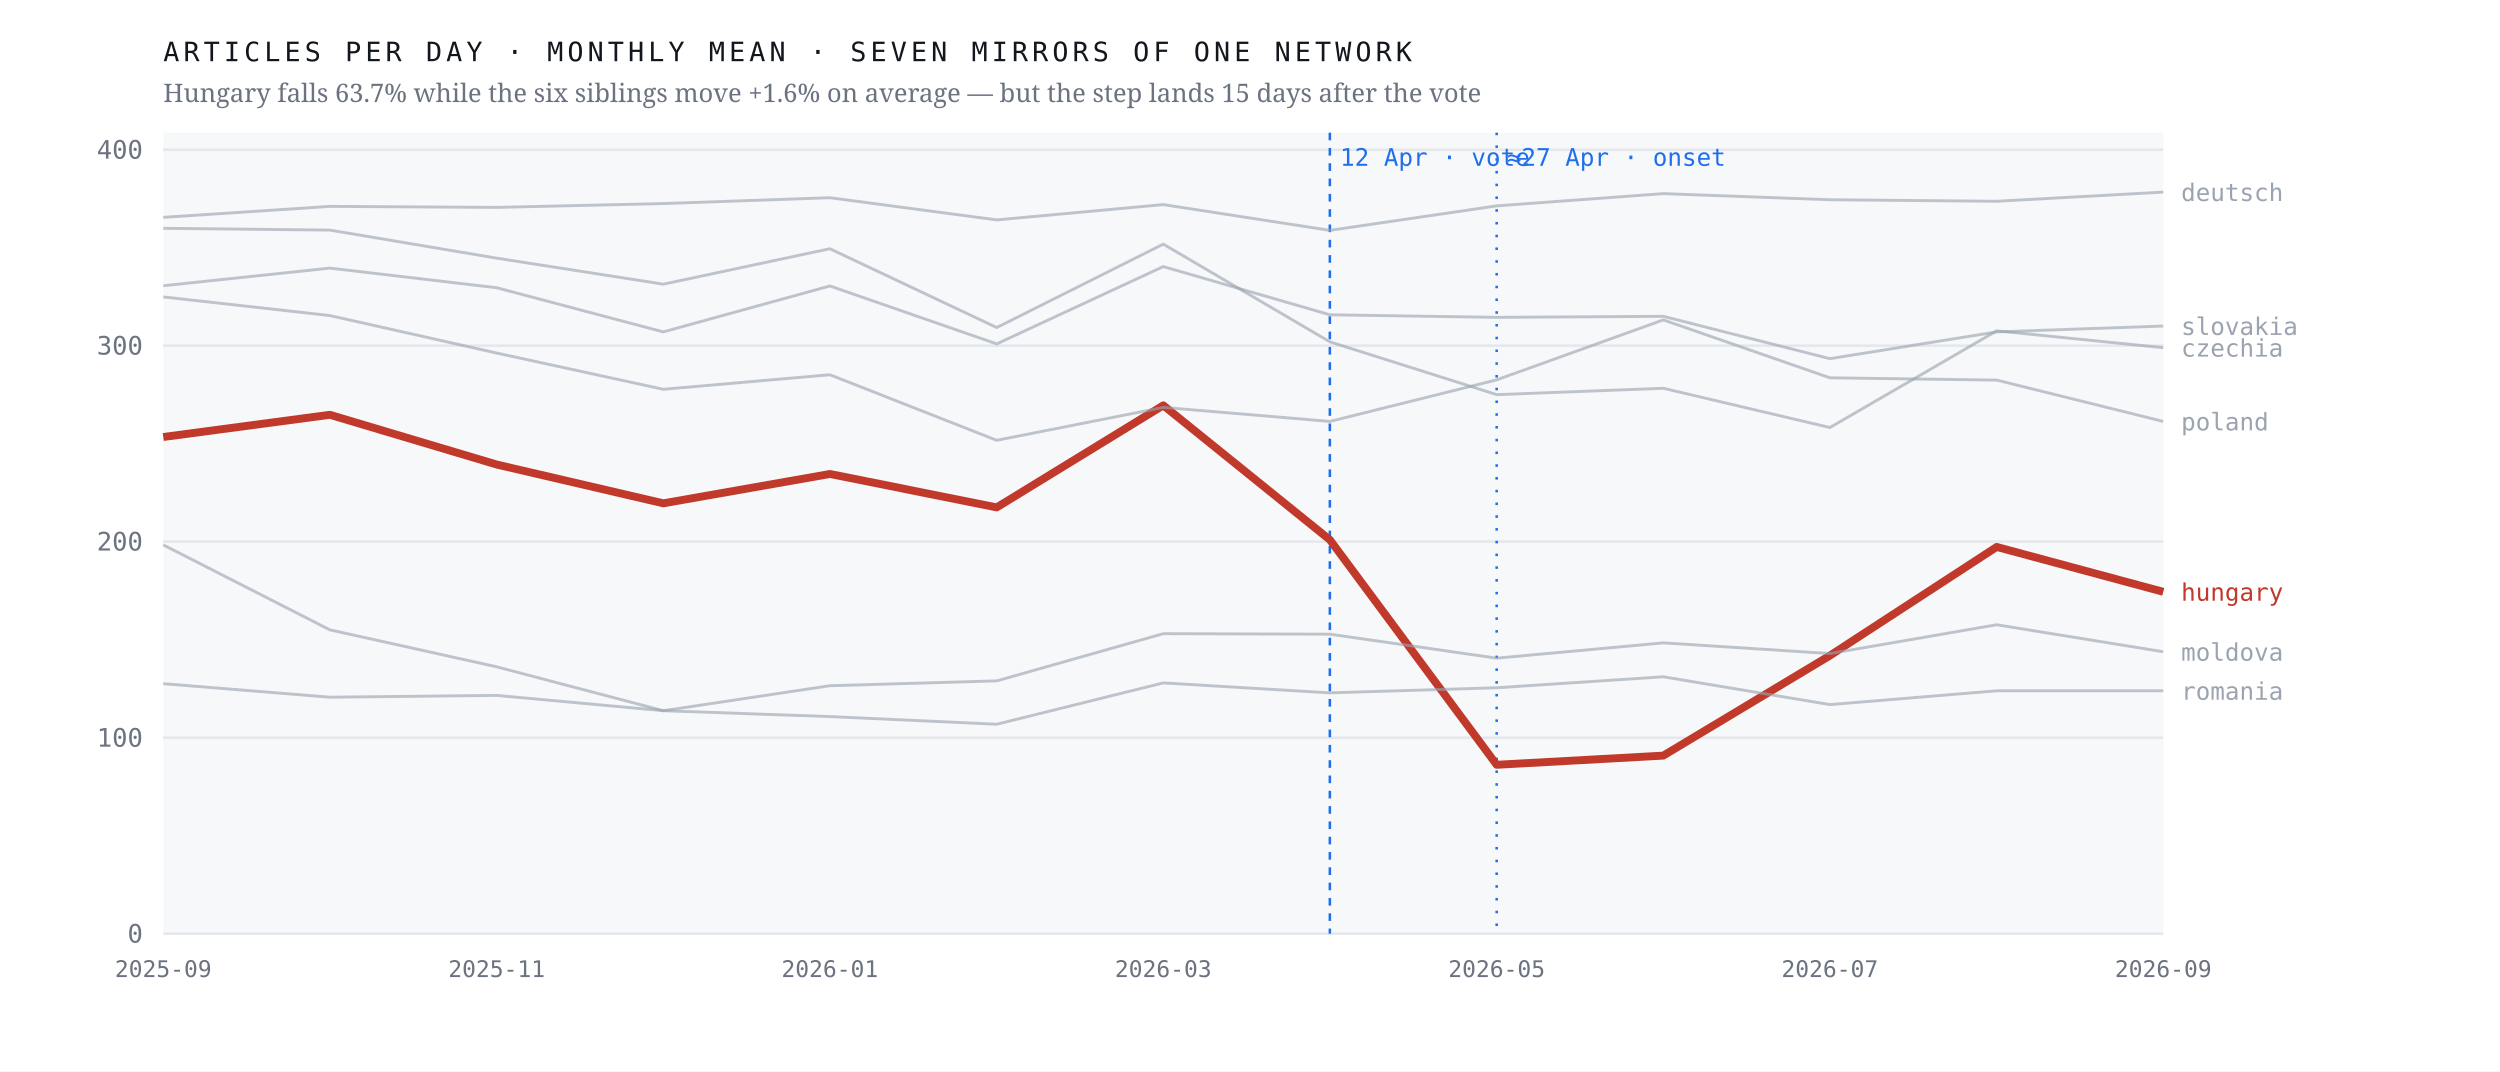
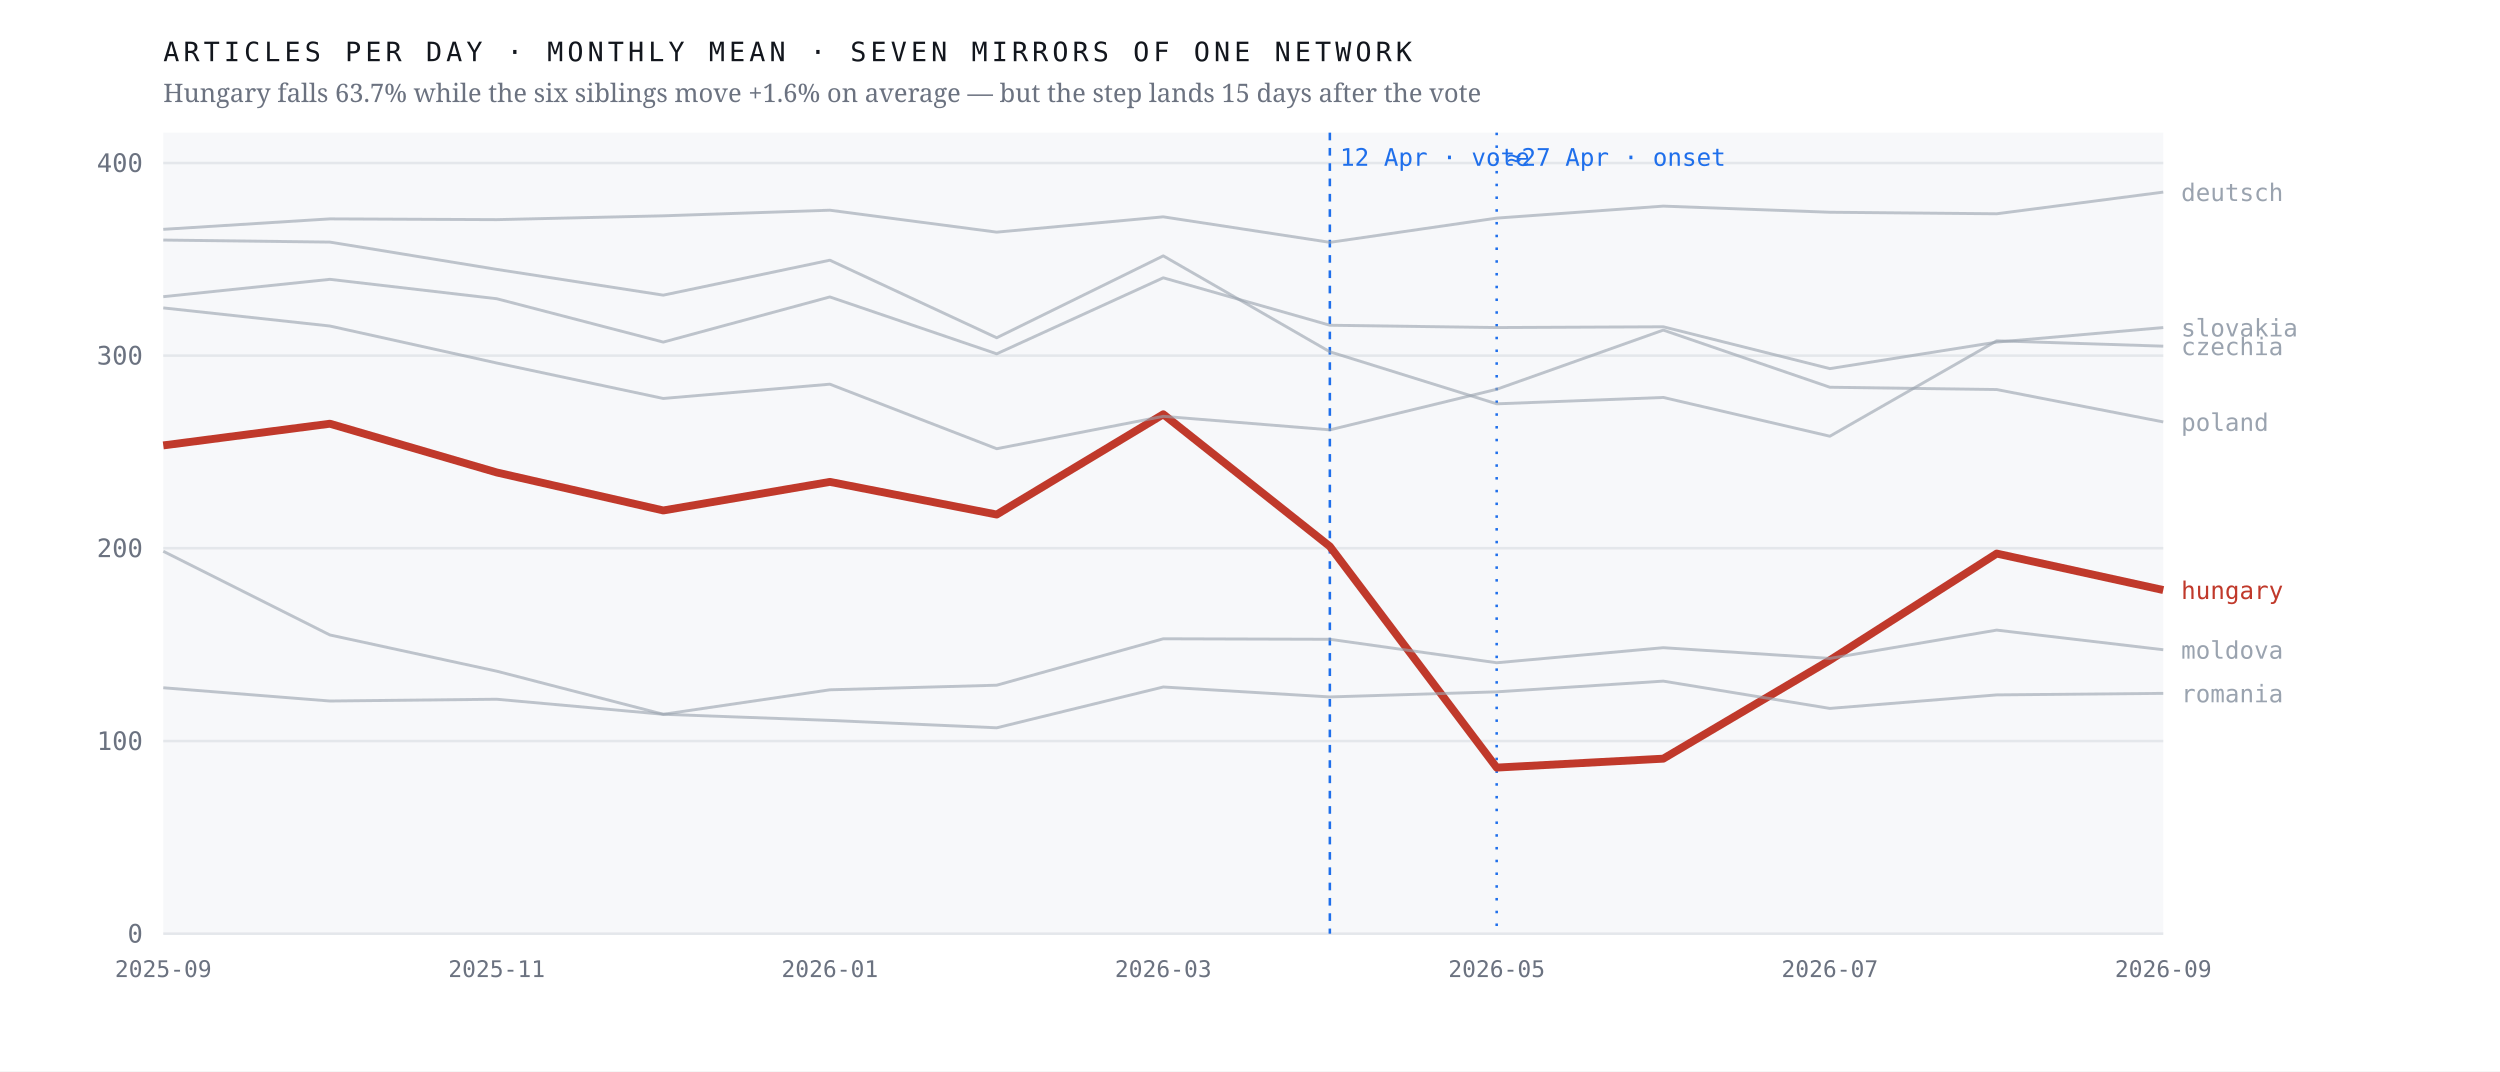
<svg xmlns="http://www.w3.org/2000/svg" viewBox="0 0 980 420" width="980" height="420" role="img" aria-label="Monthly output of seven mirrors of one network; the Hungarian line falls 63.7% after April 2026 while the six others hold roughly flat">
  <rect width="980" height="420" fill="#ffffff" />
  <rect x="64" y="52" width="784" height="314" fill="#f7f8fa" />
  <line x1="64" y1="366.0" x2="848" y2="366.0" stroke="#e4e7eb" stroke-width="1" />
  <text x="56.0" y="369.5" font-family="ui-monospace,'IBM Plex Mono',Menlo,monospace" font-size="10" font-weight="400" letter-spacing="0" fill="#6b7280" text-anchor="end">0</text>
-   <line x1="64" y1="289.2" x2="848" y2="289.2" stroke="#e4e7eb" stroke-width="1" />
-   <text x="56.0" y="292.7" font-family="ui-monospace,'IBM Plex Mono',Menlo,monospace" font-size="10" font-weight="400" letter-spacing="0" fill="#6b7280" text-anchor="end">100</text>
-   <line x1="64" y1="212.3" x2="848" y2="212.3" stroke="#e4e7eb" stroke-width="1" />
-   <text x="56.0" y="215.8" font-family="ui-monospace,'IBM Plex Mono',Menlo,monospace" font-size="10" font-weight="400" letter-spacing="0" fill="#6b7280" text-anchor="end">200</text>
-   <line x1="64" y1="135.5" x2="848" y2="135.5" stroke="#e4e7eb" stroke-width="1" />
-   <text x="56.0" y="139.0" font-family="ui-monospace,'IBM Plex Mono',Menlo,monospace" font-size="10" font-weight="400" letter-spacing="0" fill="#6b7280" text-anchor="end">300</text>
-   <line x1="64" y1="58.7" x2="848" y2="58.7" stroke="#e4e7eb" stroke-width="1" />
-   <text x="56.0" y="62.2" font-family="ui-monospace,'IBM Plex Mono',Menlo,monospace" font-size="10" font-weight="400" letter-spacing="0" fill="#6b7280" text-anchor="end">400</text>
+   <line x1="64" y1="290.5" x2="848" y2="290.5" stroke="#e4e7eb" stroke-width="1" />
+   <text x="56.0" y="294.0" font-family="ui-monospace,'IBM Plex Mono',Menlo,monospace" font-size="10" font-weight="400" letter-spacing="0" fill="#6b7280" text-anchor="end">100</text>
+   <line x1="64" y1="214.9" x2="848" y2="214.9" stroke="#e4e7eb" stroke-width="1" />
+   <text x="56.0" y="218.4" font-family="ui-monospace,'IBM Plex Mono',Menlo,monospace" font-size="10" font-weight="400" letter-spacing="0" fill="#6b7280" text-anchor="end">200</text>
+   <line x1="64" y1="139.4" x2="848" y2="139.4" stroke="#e4e7eb" stroke-width="1" />
+   <text x="56.0" y="142.9" font-family="ui-monospace,'IBM Plex Mono',Menlo,monospace" font-size="10" font-weight="400" letter-spacing="0" fill="#6b7280" text-anchor="end">300</text>
+   <line x1="64" y1="63.9" x2="848" y2="63.9" stroke="#e4e7eb" stroke-width="1" />
+   <text x="56.0" y="67.4" font-family="ui-monospace,'IBM Plex Mono',Menlo,monospace" font-size="10" font-weight="400" letter-spacing="0" fill="#6b7280" text-anchor="end">400</text>
  <line x1="521.3" y1="52" x2="521.3" y2="366" stroke="#1f6feb" stroke-width="1" stroke-dasharray="3 3" />
  <text x="525.3" y="65.0" font-family="ui-monospace,'IBM Plex Mono',Menlo,monospace" font-size="9.5" font-weight="400" letter-spacing="0" fill="#1f6feb" text-anchor="start">12 Apr · vote</text>
  <line x1="586.7" y1="52" x2="586.7" y2="366" stroke="#1f6feb" stroke-width="1" stroke-dasharray="1 4" />
  <text x="590.7" y="65.0" font-family="ui-monospace,'IBM Plex Mono',Menlo,monospace" font-size="9.5" font-weight="400" letter-spacing="0" fill="#1f6feb" text-anchor="start">≈27 Apr · onset</text>
-   <polyline points="64.0,171.3 129.3,162.6 194.7,182.1 260.0,197.3 325.3,185.8 390.7,198.9 456.0,158.9 521.3,211.6 586.7,299.8 652.0,296.2 717.3,257.0 782.7,214.4 848.0,232.0" fill="none" stroke="#c0392b" stroke-width="3.1" stroke-opacity="1" stroke-linejoin="round" />
-   <text x="855.0" y="235.5" font-family="ui-monospace,'IBM Plex Mono',Menlo,monospace" font-size="9.5" font-weight="500" letter-spacing="0" fill="#c0392b" text-anchor="start">hungary</text>
-   <polyline points="64.0,89.5 129.3,90.2 194.7,101.2 260.0,111.4 325.3,97.5 390.7,128.4 456.0,95.7 521.3,134.0 586.7,154.7 652.0,152.2 717.3,167.6 782.7,129.7 848.0,136.3" fill="none" stroke="#9aa3af" stroke-width="1.15" stroke-opacity="0.62" stroke-linejoin="round" />
-   <text x="855.0" y="139.8" font-family="ui-monospace,'IBM Plex Mono',Menlo,monospace" font-size="9.5" font-weight="400" letter-spacing="0" fill="#9aa3af" text-anchor="start">czechia</text>
-   <polyline points="64.0,85.2 129.3,80.9 194.7,81.3 260.0,79.8 325.3,77.5 390.7,86.2 456.0,80.2 521.3,90.3 586.7,80.7 652.0,75.9 717.3,78.3 782.7,78.9 848.0,75.3" fill="none" stroke="#9aa3af" stroke-width="1.15" stroke-opacity="0.62" stroke-linejoin="round" />
+   <polyline points="64.0,174.6 129.3,166.1 194.7,185.2 260.0,200.1 325.3,188.9 390.7,201.7 456.0,162.4 521.3,214.2 586.7,300.9 652.0,297.4 717.3,258.8 782.7,217.0 848.0,231.3" fill="none" stroke="#c0392b" stroke-width="3.1" stroke-opacity="1" stroke-linejoin="round" />
+   <text x="855.0" y="234.8" font-family="ui-monospace,'IBM Plex Mono',Menlo,monospace" font-size="9.5" font-weight="500" letter-spacing="0" fill="#c0392b" text-anchor="start">hungary</text>
+   <polyline points="64.0,94.1 129.3,94.9 194.7,105.6 260.0,115.7 325.3,102.0 390.7,132.4 456.0,100.3 521.3,137.9 586.7,158.3 652.0,155.8 717.3,171.0 782.7,133.6 848.0,135.7" fill="none" stroke="#9aa3af" stroke-width="1.15" stroke-opacity="0.62" stroke-linejoin="round" />
+   <text x="855.0" y="139.2" font-family="ui-monospace,'IBM Plex Mono',Menlo,monospace" font-size="9.5" font-weight="400" letter-spacing="0" fill="#9aa3af" text-anchor="start">czechia</text>
+   <polyline points="64.0,89.9 129.3,85.8 194.7,86.1 260.0,84.6 325.3,82.4 390.7,91.0 456.0,85.0 521.3,95.0 586.7,85.5 652.0,80.8 717.3,83.2 782.7,83.8 848.0,75.3" fill="none" stroke="#9aa3af" stroke-width="1.15" stroke-opacity="0.62" stroke-linejoin="round" />
  <text x="855.0" y="78.8" font-family="ui-monospace,'IBM Plex Mono',Menlo,monospace" font-size="9.5" font-weight="400" letter-spacing="0" fill="#9aa3af" text-anchor="start">deutsch</text>
-   <polyline points="64.0,213.6 129.3,246.9 194.7,261.4 260.0,278.6 325.3,268.8 390.7,266.9 456.0,248.4 521.3,248.6 586.7,258.0 652.0,252.0 717.3,256.2 782.7,244.9 848.0,255.5" fill="none" stroke="#9aa3af" stroke-width="1.15" stroke-opacity="0.62" stroke-linejoin="round" />
-   <text x="855.0" y="259.0" font-family="ui-monospace,'IBM Plex Mono',Menlo,monospace" font-size="9.5" font-weight="400" letter-spacing="0" fill="#9aa3af" text-anchor="start">moldova</text>
-   <polyline points="64.0,116.4 129.3,123.7 194.7,138.4 260.0,152.6 325.3,146.9 390.7,172.6 456.0,159.7 521.3,165.2 586.7,148.9 652.0,125.4 717.3,148.1 782.7,149.0 848.0,165.2" fill="none" stroke="#9aa3af" stroke-width="1.15" stroke-opacity="0.62" stroke-linejoin="round" />
-   <text x="855.0" y="168.7" font-family="ui-monospace,'IBM Plex Mono',Menlo,monospace" font-size="9.5" font-weight="400" letter-spacing="0" fill="#9aa3af" text-anchor="start">poland</text>
-   <polyline points="64.0,268.0 129.3,273.3 194.7,272.6 260.0,278.6 325.3,280.9 390.7,283.9 456.0,267.7 521.3,271.6 586.7,269.6 652.0,265.3 717.3,276.2 782.7,270.8 848.0,270.8" fill="none" stroke="#9aa3af" stroke-width="1.15" stroke-opacity="0.62" stroke-linejoin="round" />
-   <text x="855.0" y="274.3" font-family="ui-monospace,'IBM Plex Mono',Menlo,monospace" font-size="9.5" font-weight="400" letter-spacing="0" fill="#9aa3af" text-anchor="start">romania</text>
-   <polyline points="64.0,112.0 129.3,105.1 194.7,112.8 260.0,130.1 325.3,112.1 390.7,134.8 456.0,104.5 521.3,123.4 586.7,124.4 652.0,124.0 717.3,140.6 782.7,130.1 848.0,127.8" fill="none" stroke="#9aa3af" stroke-width="1.15" stroke-opacity="0.62" stroke-linejoin="round" />
-   <text x="855.0" y="131.3" font-family="ui-monospace,'IBM Plex Mono',Menlo,monospace" font-size="9.5" font-weight="400" letter-spacing="0" fill="#9aa3af" text-anchor="start">slovakia</text>
+   <polyline points="64.0,216.1 129.3,248.9 194.7,263.1 260.0,280.0 325.3,270.4 390.7,268.6 456.0,250.4 521.3,250.6 586.7,259.8 652.0,253.9 717.3,258.1 782.7,247.0 848.0,254.7" fill="none" stroke="#9aa3af" stroke-width="1.15" stroke-opacity="0.62" stroke-linejoin="round" />
+   <text x="855.0" y="258.2" font-family="ui-monospace,'IBM Plex Mono',Menlo,monospace" font-size="9.5" font-weight="400" letter-spacing="0" fill="#9aa3af" text-anchor="start">moldova</text>
+   <polyline points="64.0,120.7 129.3,127.8 194.7,142.3 260.0,156.2 325.3,150.6 390.7,175.9 456.0,163.2 521.3,168.5 586.7,152.6 652.0,129.4 717.3,151.8 782.7,152.7 848.0,165.4" fill="none" stroke="#9aa3af" stroke-width="1.15" stroke-opacity="0.62" stroke-linejoin="round" />
+   <text x="855.0" y="168.9" font-family="ui-monospace,'IBM Plex Mono',Menlo,monospace" font-size="9.5" font-weight="400" letter-spacing="0" fill="#9aa3af" text-anchor="start">poland</text>
+   <polyline points="64.0,269.6 129.3,274.8 194.7,274.1 260.0,280.0 325.3,282.4 390.7,285.3 456.0,269.3 521.3,273.2 586.7,271.2 652.0,267.0 717.3,277.7 782.7,272.4 848.0,271.8" fill="none" stroke="#9aa3af" stroke-width="1.15" stroke-opacity="0.62" stroke-linejoin="round" />
+   <text x="855.0" y="275.3" font-family="ui-monospace,'IBM Plex Mono',Menlo,monospace" font-size="9.5" font-weight="400" letter-spacing="0" fill="#9aa3af" text-anchor="start">romania</text>
+   <polyline points="64.0,116.3 129.3,109.5 194.7,117.1 260.0,134.1 325.3,116.4 390.7,138.7 456.0,108.9 521.3,127.5 586.7,128.4 652.0,128.1 717.3,144.5 782.7,134.1 848.0,128.4" fill="none" stroke="#9aa3af" stroke-width="1.15" stroke-opacity="0.62" stroke-linejoin="round" />
+   <text x="855.0" y="131.9" font-family="ui-monospace,'IBM Plex Mono',Menlo,monospace" font-size="9.5" font-weight="400" letter-spacing="0" fill="#9aa3af" text-anchor="start">slovakia</text>
  <text x="64.0" y="383.0" font-family="ui-monospace,'IBM Plex Mono',Menlo,monospace" font-size="9" font-weight="400" letter-spacing="0" fill="#6b7280" text-anchor="middle">2025-09</text>
  <text x="194.7" y="383.0" font-family="ui-monospace,'IBM Plex Mono',Menlo,monospace" font-size="9" font-weight="400" letter-spacing="0" fill="#6b7280" text-anchor="middle">2025-11</text>
  <text x="325.3" y="383.0" font-family="ui-monospace,'IBM Plex Mono',Menlo,monospace" font-size="9" font-weight="400" letter-spacing="0" fill="#6b7280" text-anchor="middle">2026-01</text>
  <text x="456.0" y="383.0" font-family="ui-monospace,'IBM Plex Mono',Menlo,monospace" font-size="9" font-weight="400" letter-spacing="0" fill="#6b7280" text-anchor="middle">2026-03</text>
  <text x="586.7" y="383.0" font-family="ui-monospace,'IBM Plex Mono',Menlo,monospace" font-size="9" font-weight="400" letter-spacing="0" fill="#6b7280" text-anchor="middle">2026-05</text>
  <text x="717.3" y="383.0" font-family="ui-monospace,'IBM Plex Mono',Menlo,monospace" font-size="9" font-weight="400" letter-spacing="0" fill="#6b7280" text-anchor="middle">2026-07</text>
  <text x="848.0" y="383.0" font-family="ui-monospace,'IBM Plex Mono',Menlo,monospace" font-size="9" font-weight="400" letter-spacing="0" fill="#6b7280" text-anchor="middle">2026-09</text>
  <text x="64.0" y="24.0" font-family="ui-monospace,'IBM Plex Mono',Menlo,monospace" font-size="10.5" font-weight="400" letter-spacing="1.6" fill="#12161d" text-anchor="start">ARTICLES PER DAY · MONTHLY MEAN · SEVEN MIRRORS OF ONE NETWORK</text>
  <text x="64.0" y="40.0" font-family="'Newsreader',Georgia,serif" font-size="10" font-weight="400" letter-spacing="0" fill="#6b7280" text-anchor="start">Hungary falls 63.7% while the six siblings move +1.6% on average — but the step lands 15 days after the vote</text>
</svg>
